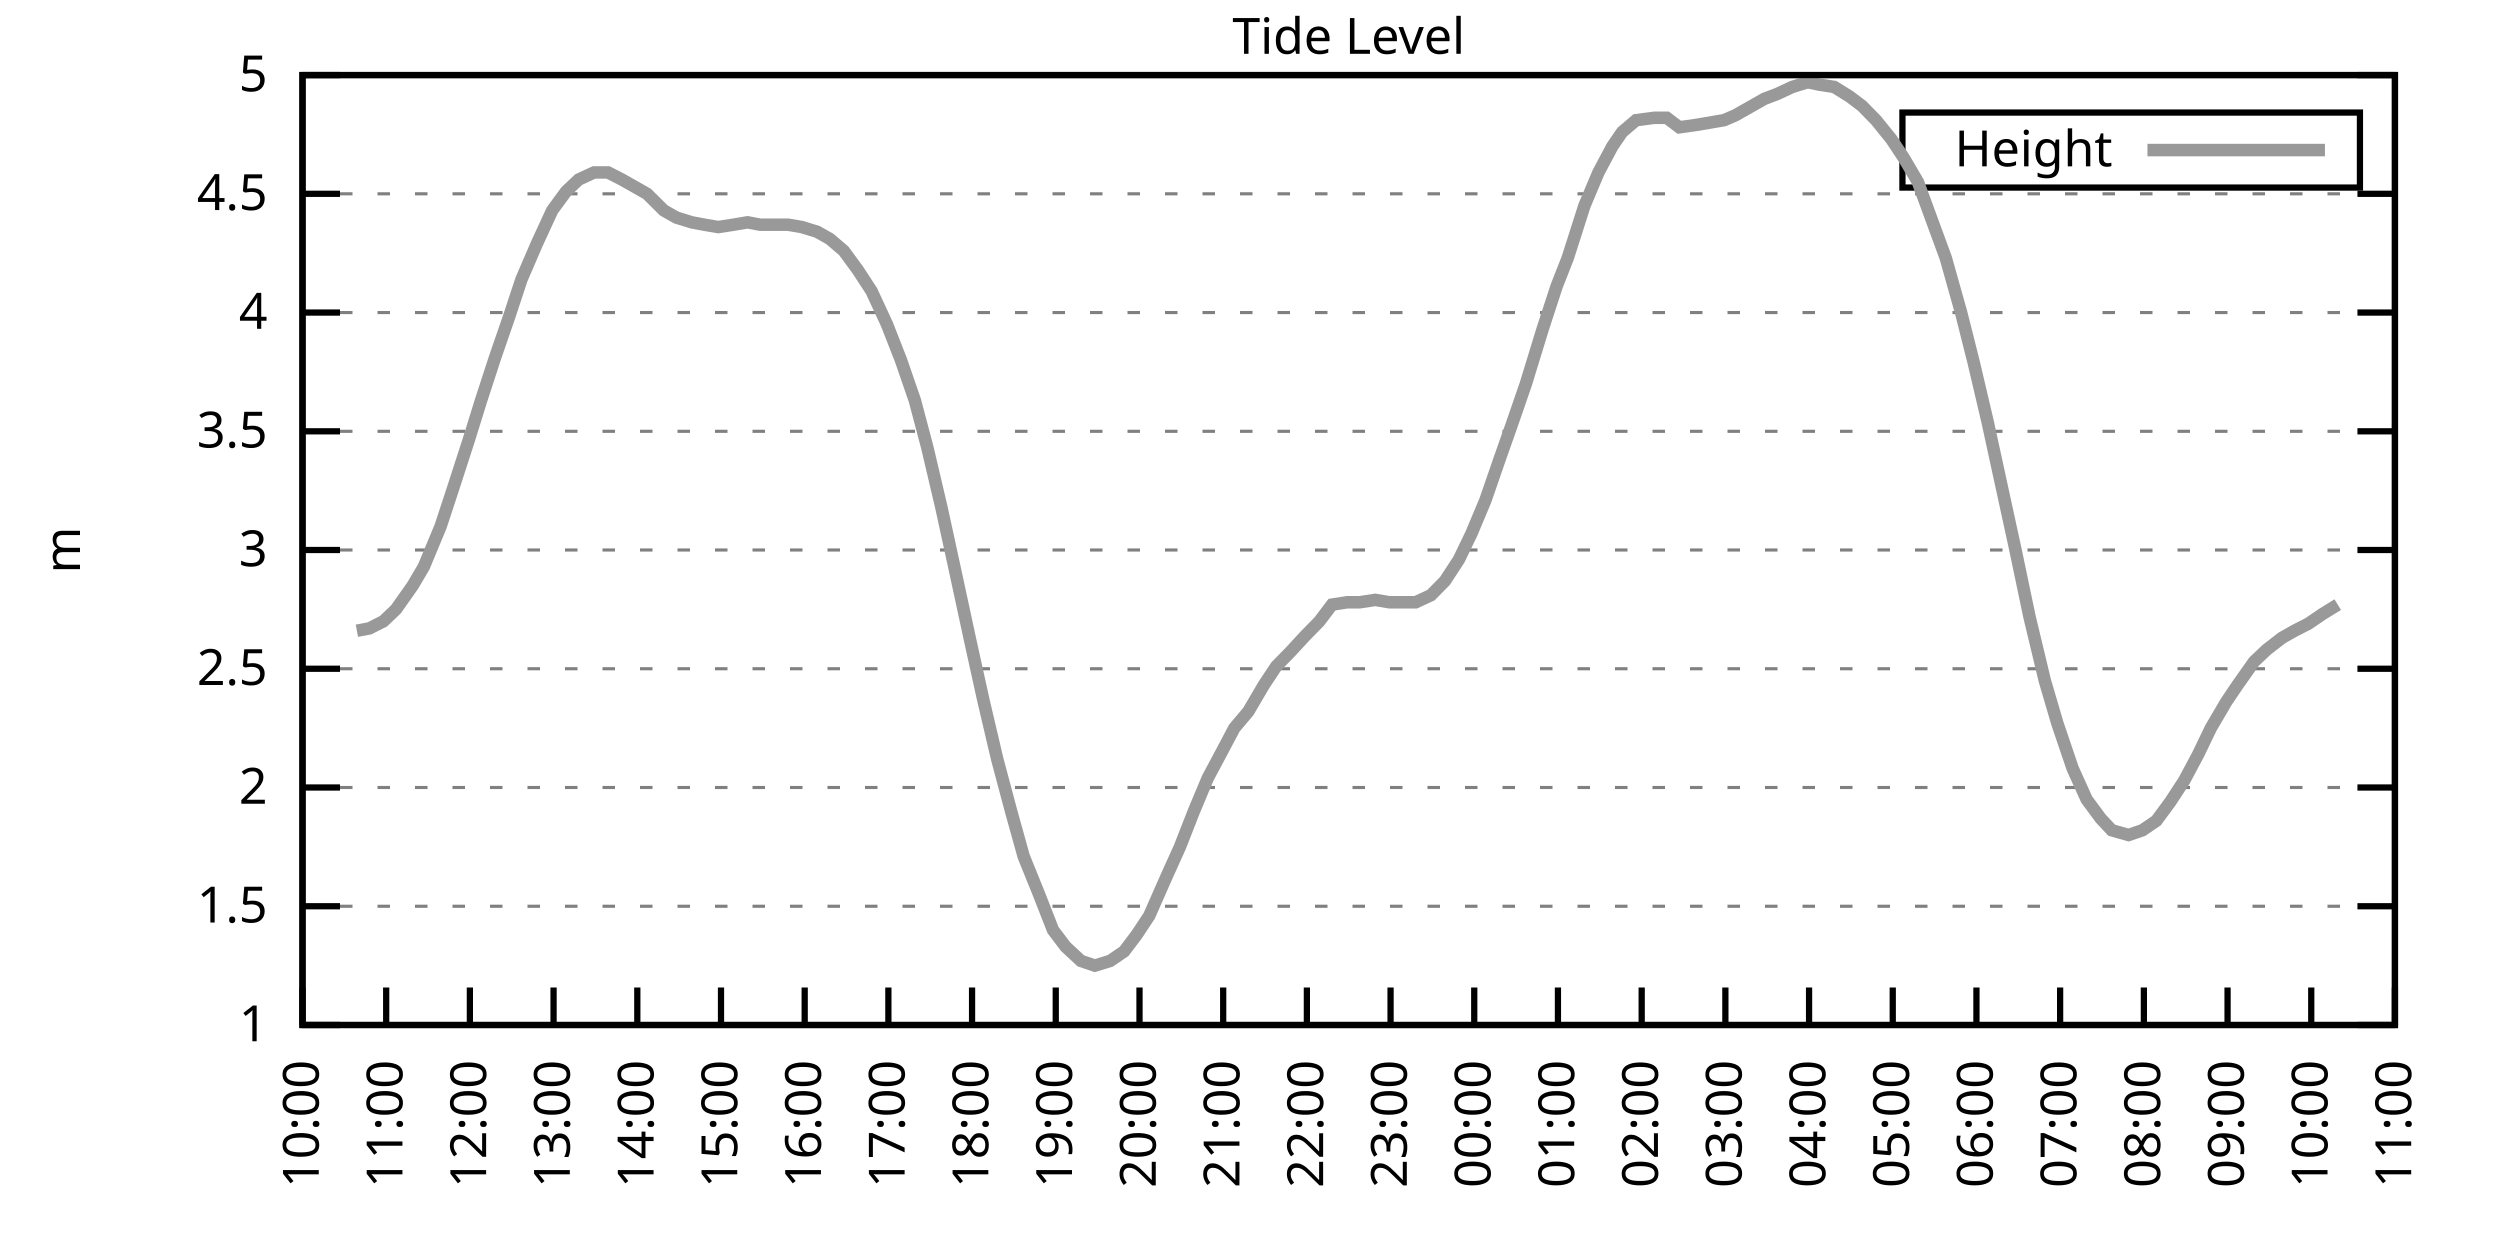
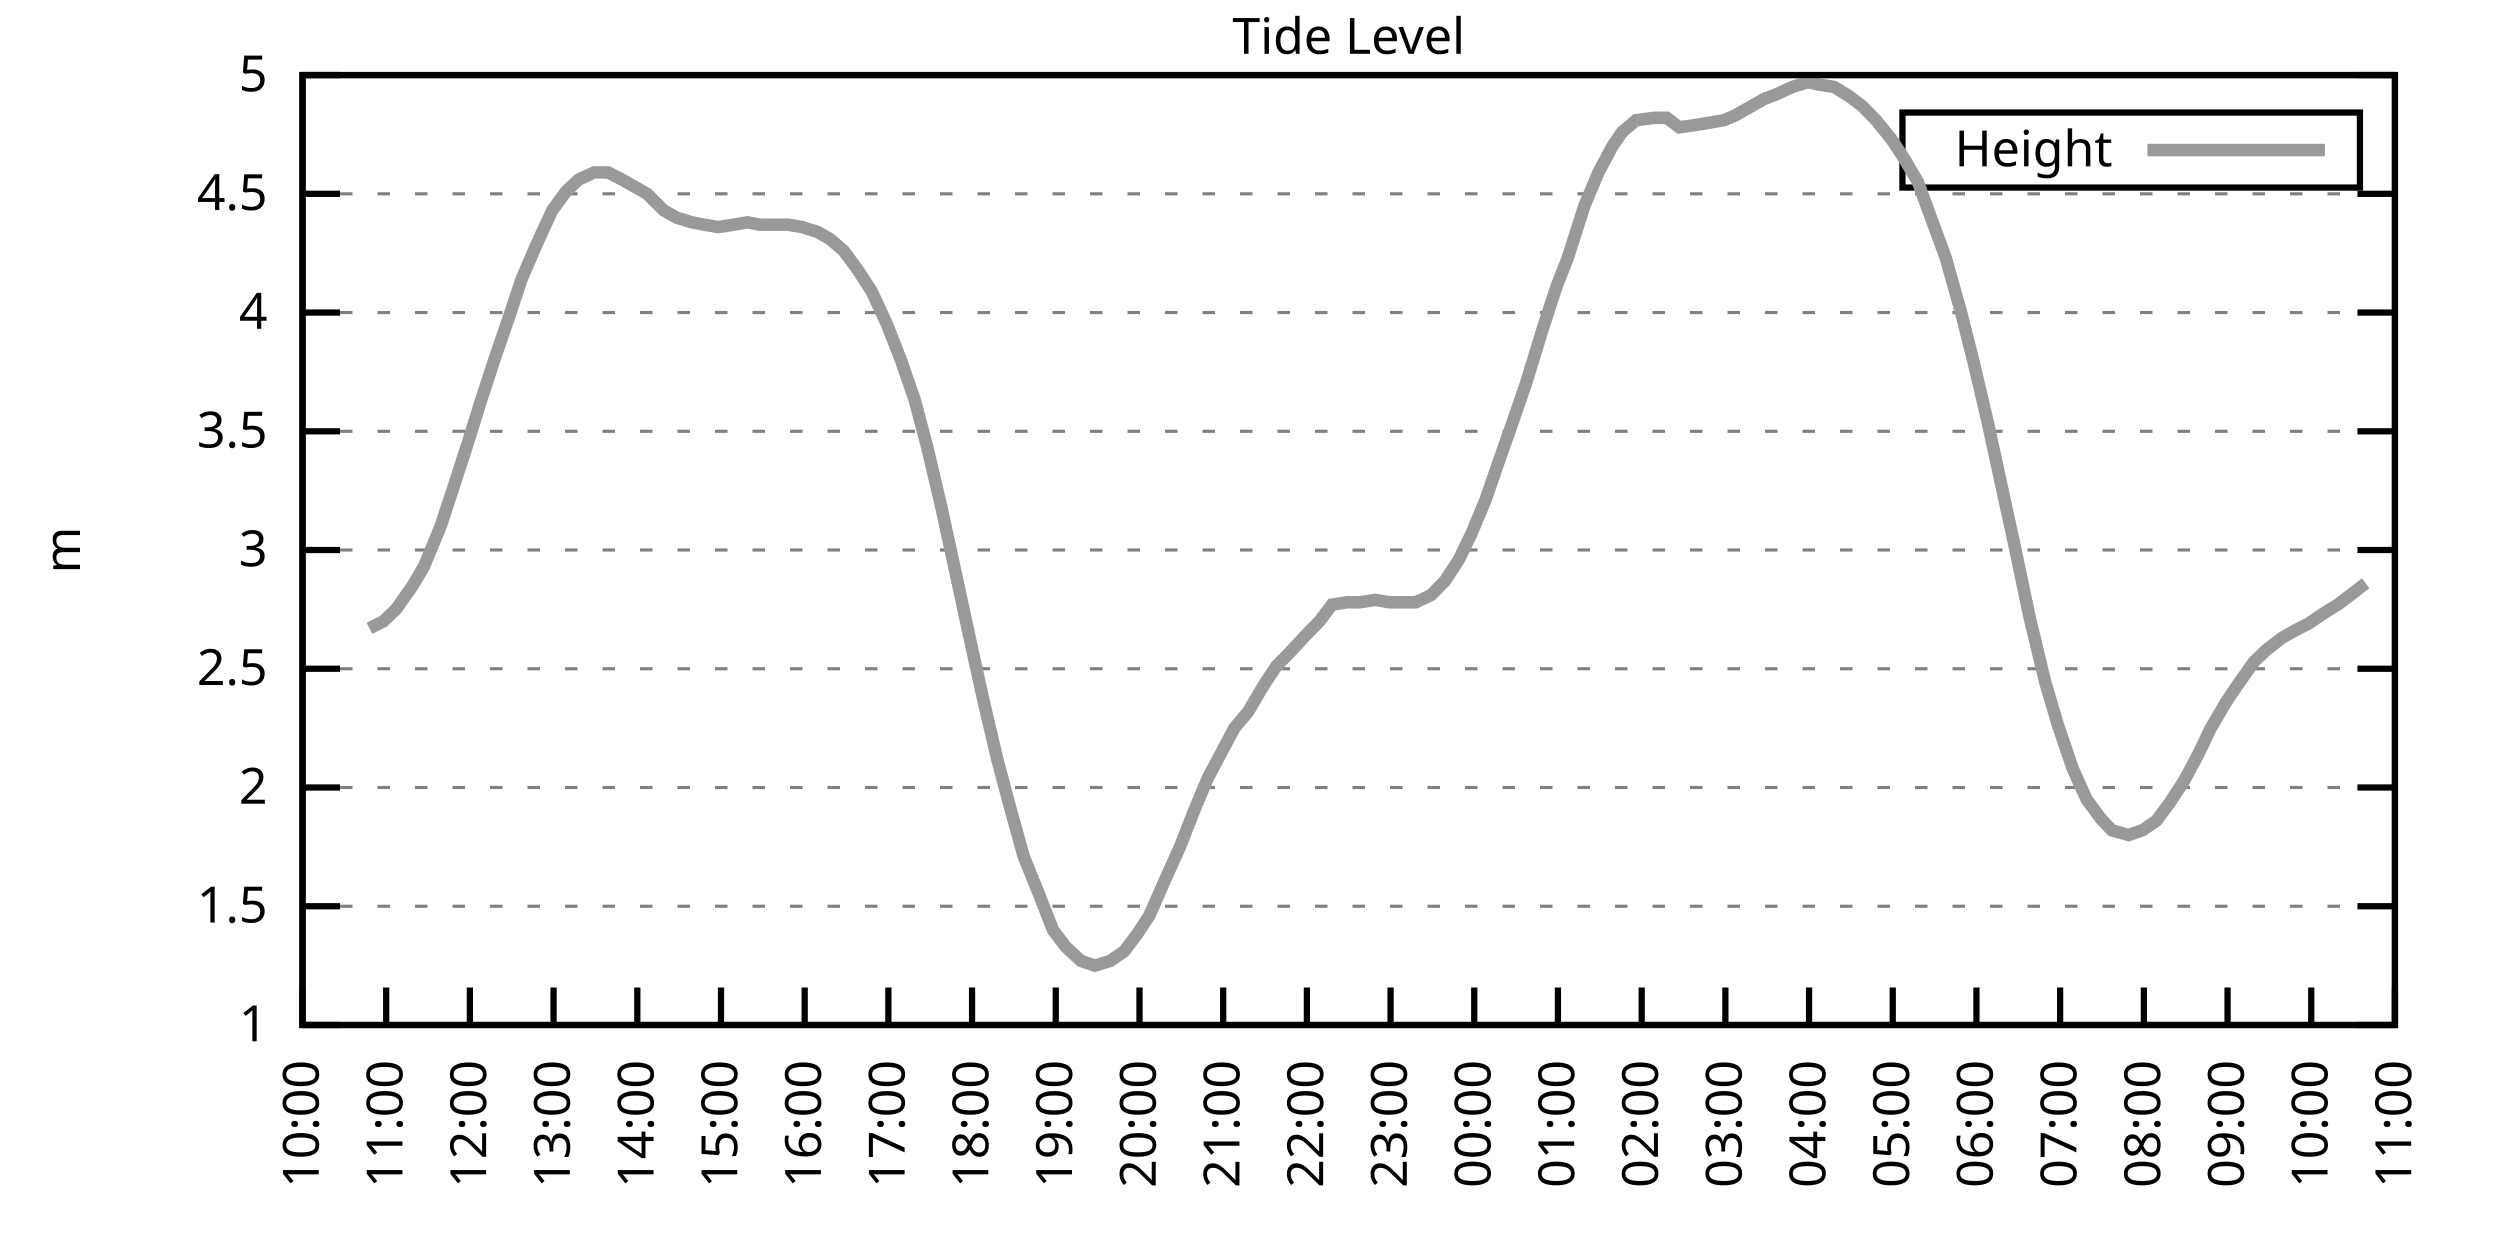
<svg xmlns="http://www.w3.org/2000/svg" xmlns:xlink="http://www.w3.org/1999/xlink" width="400" height="200" viewBox="0 0 400 200">
  <g id="gnuplot_canvas">
    <rect x="0" y="0" width="400" height="200" fill="none" />
    <defs>
      <circle id="gpDot" r="0.5" stroke-width="0.5" stroke="currentColor" />
      <path id="gpPt0" stroke-width="0.333" stroke="currentColor" d="M-1,0 h2 M0,-1 v2" />
      <path id="gpPt1" stroke-width="0.333" stroke="currentColor" d="M-1,-1 L1,1 M1,-1 L-1,1" />
      <path id="gpPt2" stroke-width="0.333" stroke="currentColor" d="M-1,0 L1,0 M0,-1 L0,1 M-1,-1 L1,1 M-1,1 L1,-1" />
      <rect id="gpPt3" stroke-width="0.333" stroke="currentColor" x="-1" y="-1" width="2" height="2" />
      <rect id="gpPt4" stroke-width="0.333" stroke="currentColor" fill="currentColor" x="-1" y="-1" width="2" height="2" />
      <circle id="gpPt5" stroke-width="0.333" stroke="currentColor" cx="0" cy="0" r="1" />
      <use xlink:href="#gpPt5" id="gpPt6" fill="currentColor" stroke="none" />
      <path id="gpPt7" stroke-width="0.333" stroke="currentColor" d="M0,-1.33 L-1.33,0.67 L1.33,0.67 z" />
      <use xlink:href="#gpPt7" id="gpPt8" fill="currentColor" stroke="none" />
      <use xlink:href="#gpPt7" id="gpPt9" stroke="currentColor" transform="rotate(180)" />
      <use xlink:href="#gpPt9" id="gpPt10" fill="currentColor" stroke="none" />
      <use xlink:href="#gpPt3" id="gpPt11" stroke="currentColor" transform="rotate(45)" />
      <use xlink:href="#gpPt11" id="gpPt12" fill="currentColor" stroke="none" />
      <path id="gpPt13" stroke-width="0.333" stroke="currentColor" d="M0,1.330 L1.265,0.411 L0.782,-1.067 L-0.782,-1.076 L-1.265,0.411 z" />
      <use xlink:href="#gpPt13" id="gpPt14" fill="currentColor" stroke="none" />
      <filter id="textbox" filterUnits="objectBoundingBox" x="0" y="0" height="1" width="1">
        <feFlood flood-color="white" flood-opacity="1" result="bgnd" />
        <feComposite in="SourceGraphic" in2="bgnd" operator="atop" />
      </filter>
      <filter id="greybox" filterUnits="objectBoundingBox" x="0" y="0" height="1" width="1">
        <feFlood flood-color="lightgrey" flood-opacity="1" result="grey" />
        <feComposite in="SourceGraphic" in2="grey" operator="atop" />
      </filter>
    </defs>
    <g fill="none" color="white" stroke="currentColor" stroke-width="1.00" stroke-linecap="butt" stroke-linejoin="miter">
</g>
    <g fill="none" color="black" stroke="currentColor" stroke-width="1.00" stroke-linecap="butt" stroke-linejoin="miter">
      <g stroke="none" shape-rendering="crispEdges">
        <polygon fill="rgb(255, 255, 255)" points="48.40,164.00 383.18,164.00 383.18,12.02 48.40,12.02 " />
      </g>
    </g>
    <g fill="none" color="black" stroke="currentColor" stroke-width="1.00" stroke-linecap="butt" stroke-linejoin="miter">
</g>
    <g fill="none" color="black" stroke="black" stroke-width="0.50" stroke-linecap="butt" stroke-linejoin="miter">
</g>
    <g fill="none" color="gray" stroke="currentColor" stroke-width="0.50" stroke-linecap="butt" stroke-linejoin="miter">
      <path stroke="gray" stroke-dasharray="2,4" class="gridline" d="M48.40,164.00 L383.19,164.00  " />
    </g>
    <g fill="none" color="gray" stroke="gray" stroke-width="1.00" stroke-linecap="butt" stroke-linejoin="miter">
</g>
    <g fill="none" color="black" stroke="currentColor" stroke-width="1.00" stroke-linecap="butt" stroke-linejoin="miter">
      <path stroke="black" d="M48.40,164.00 L54.40,164.00 M383.19,164.00 L377.19,164.00  " />
      <g transform="translate(42.80,166.60)" stroke="none" fill="black" font-family="Sans" font-size="8.00" text-anchor="end">
        <text>
          <tspan font-family="Sans"> 1</tspan>
        </text>
      </g>
    </g>
    <g fill="none" color="black" stroke="currentColor" stroke-width="1.00" stroke-linecap="butt" stroke-linejoin="miter">
</g>
    <g fill="none" color="black" stroke="black" stroke-width="0.50" stroke-linecap="butt" stroke-linejoin="miter">
</g>
    <g fill="none" color="gray" stroke="currentColor" stroke-width="0.50" stroke-linecap="butt" stroke-linejoin="miter">
      <path stroke="gray" stroke-dasharray="2,4" class="gridline" d="M48.40,145.00 L383.19,145.00  " />
    </g>
    <g fill="none" color="gray" stroke="gray" stroke-width="1.00" stroke-linecap="butt" stroke-linejoin="miter">
</g>
    <g fill="none" color="black" stroke="currentColor" stroke-width="1.00" stroke-linecap="butt" stroke-linejoin="miter">
      <path stroke="black" d="M48.40,145.00 L54.40,145.00 M383.19,145.00 L377.19,145.00  " />
      <g transform="translate(42.80,147.60)" stroke="none" fill="black" font-family="Sans" font-size="8.00" text-anchor="end">
        <text>
          <tspan font-family="Sans"> 1.5</tspan>
        </text>
      </g>
    </g>
    <g fill="none" color="black" stroke="currentColor" stroke-width="1.00" stroke-linecap="butt" stroke-linejoin="miter">
</g>
    <g fill="none" color="black" stroke="black" stroke-width="0.50" stroke-linecap="butt" stroke-linejoin="miter">
</g>
    <g fill="none" color="gray" stroke="currentColor" stroke-width="0.50" stroke-linecap="butt" stroke-linejoin="miter">
      <path stroke="gray" stroke-dasharray="2,4" class="gridline" d="M48.40,126.00 L383.19,126.00  " />
    </g>
    <g fill="none" color="gray" stroke="gray" stroke-width="1.00" stroke-linecap="butt" stroke-linejoin="miter">
</g>
    <g fill="none" color="black" stroke="currentColor" stroke-width="1.00" stroke-linecap="butt" stroke-linejoin="miter">
      <path stroke="black" d="M48.40,126.00 L54.40,126.00 M383.19,126.00 L377.19,126.00  " />
      <g transform="translate(42.80,128.60)" stroke="none" fill="black" font-family="Sans" font-size="8.00" text-anchor="end">
        <text>
          <tspan font-family="Sans"> 2</tspan>
        </text>
      </g>
    </g>
    <g fill="none" color="black" stroke="currentColor" stroke-width="1.00" stroke-linecap="butt" stroke-linejoin="miter">
</g>
    <g fill="none" color="black" stroke="black" stroke-width="0.50" stroke-linecap="butt" stroke-linejoin="miter">
</g>
    <g fill="none" color="gray" stroke="currentColor" stroke-width="0.50" stroke-linecap="butt" stroke-linejoin="miter">
      <path stroke="gray" stroke-dasharray="2,4" class="gridline" d="M48.40,107.00 L383.19,107.00  " />
    </g>
    <g fill="none" color="gray" stroke="gray" stroke-width="1.00" stroke-linecap="butt" stroke-linejoin="miter">
</g>
    <g fill="none" color="black" stroke="currentColor" stroke-width="1.00" stroke-linecap="butt" stroke-linejoin="miter">
      <path stroke="black" d="M48.40,107.00 L54.40,107.00 M383.19,107.00 L377.19,107.00  " />
      <g transform="translate(42.80,109.60)" stroke="none" fill="black" font-family="Sans" font-size="8.00" text-anchor="end">
        <text>
          <tspan font-family="Sans"> 2.5</tspan>
        </text>
      </g>
    </g>
    <g fill="none" color="black" stroke="currentColor" stroke-width="1.00" stroke-linecap="butt" stroke-linejoin="miter">
</g>
    <g fill="none" color="black" stroke="black" stroke-width="0.50" stroke-linecap="butt" stroke-linejoin="miter">
</g>
    <g fill="none" color="gray" stroke="currentColor" stroke-width="0.50" stroke-linecap="butt" stroke-linejoin="miter">
      <path stroke="gray" stroke-dasharray="2,4" class="gridline" d="M48.40,88.00 L383.19,88.00  " />
    </g>
    <g fill="none" color="gray" stroke="gray" stroke-width="1.00" stroke-linecap="butt" stroke-linejoin="miter">
</g>
    <g fill="none" color="black" stroke="currentColor" stroke-width="1.00" stroke-linecap="butt" stroke-linejoin="miter">
      <path stroke="black" d="M48.40,88.00 L54.40,88.00 M383.19,88.00 L377.19,88.00  " />
      <g transform="translate(42.80,90.60)" stroke="none" fill="black" font-family="Sans" font-size="8.00" text-anchor="end">
        <text>
          <tspan font-family="Sans"> 3</tspan>
        </text>
      </g>
    </g>
    <g fill="none" color="black" stroke="currentColor" stroke-width="1.00" stroke-linecap="butt" stroke-linejoin="miter">
</g>
    <g fill="none" color="black" stroke="black" stroke-width="0.50" stroke-linecap="butt" stroke-linejoin="miter">
</g>
    <g fill="none" color="gray" stroke="currentColor" stroke-width="0.50" stroke-linecap="butt" stroke-linejoin="miter">
      <path stroke="gray" stroke-dasharray="2,4" class="gridline" d="M48.40,69.01 L383.19,69.01  " />
    </g>
    <g fill="none" color="gray" stroke="gray" stroke-width="1.00" stroke-linecap="butt" stroke-linejoin="miter">
</g>
    <g fill="none" color="black" stroke="currentColor" stroke-width="1.00" stroke-linecap="butt" stroke-linejoin="miter">
      <path stroke="black" d="M48.40,69.01 L54.40,69.01 M383.19,69.01 L377.19,69.01  " />
      <g transform="translate(42.80,71.61)" stroke="none" fill="black" font-family="Sans" font-size="8.00" text-anchor="end">
        <text>
          <tspan font-family="Sans"> 3.5</tspan>
        </text>
      </g>
    </g>
    <g fill="none" color="black" stroke="currentColor" stroke-width="1.00" stroke-linecap="butt" stroke-linejoin="miter">
</g>
    <g fill="none" color="black" stroke="black" stroke-width="0.50" stroke-linecap="butt" stroke-linejoin="miter">
</g>
    <g fill="none" color="gray" stroke="currentColor" stroke-width="0.50" stroke-linecap="butt" stroke-linejoin="miter">
      <path stroke="gray" stroke-dasharray="2,4" class="gridline" d="M48.40,50.01 L383.19,50.01  " />
    </g>
    <g fill="none" color="gray" stroke="gray" stroke-width="1.00" stroke-linecap="butt" stroke-linejoin="miter">
</g>
    <g fill="none" color="black" stroke="currentColor" stroke-width="1.00" stroke-linecap="butt" stroke-linejoin="miter">
      <path stroke="black" d="M48.40,50.01 L54.40,50.01 M383.19,50.01 L377.19,50.01  " />
      <g transform="translate(42.80,52.61)" stroke="none" fill="black" font-family="Sans" font-size="8.00" text-anchor="end">
        <text>
          <tspan font-family="Sans"> 4</tspan>
        </text>
      </g>
    </g>
    <g fill="none" color="black" stroke="currentColor" stroke-width="1.00" stroke-linecap="butt" stroke-linejoin="miter">
</g>
    <g fill="none" color="black" stroke="black" stroke-width="0.50" stroke-linecap="butt" stroke-linejoin="miter">
</g>
    <g fill="none" color="gray" stroke="currentColor" stroke-width="0.50" stroke-linecap="butt" stroke-linejoin="miter">
      <path stroke="gray" stroke-dasharray="2,4" class="gridline" d="M48.40,31.01 L383.19,31.01  " />
    </g>
    <g fill="none" color="gray" stroke="gray" stroke-width="1.00" stroke-linecap="butt" stroke-linejoin="miter">
</g>
    <g fill="none" color="black" stroke="currentColor" stroke-width="1.00" stroke-linecap="butt" stroke-linejoin="miter">
      <path stroke="black" d="M48.40,31.01 L54.40,31.01 M383.19,31.01 L377.19,31.01  " />
      <g transform="translate(42.80,33.61)" stroke="none" fill="black" font-family="Sans" font-size="8.00" text-anchor="end">
        <text>
          <tspan font-family="Sans"> 4.5</tspan>
        </text>
      </g>
    </g>
    <g fill="none" color="black" stroke="currentColor" stroke-width="1.00" stroke-linecap="butt" stroke-linejoin="miter">
</g>
    <g fill="none" color="black" stroke="black" stroke-width="0.50" stroke-linecap="butt" stroke-linejoin="miter">
</g>
    <g fill="none" color="gray" stroke="currentColor" stroke-width="0.50" stroke-linecap="butt" stroke-linejoin="miter">
      <path stroke="gray" stroke-dasharray="2,4" class="gridline" d="M48.40,12.01 L383.19,12.01  " />
    </g>
    <g fill="none" color="gray" stroke="gray" stroke-width="1.00" stroke-linecap="butt" stroke-linejoin="miter">
</g>
    <g fill="none" color="black" stroke="currentColor" stroke-width="1.00" stroke-linecap="butt" stroke-linejoin="miter">
      <path stroke="black" d="M48.40,12.01 L54.40,12.01 M383.19,12.01 L377.19,12.01  " />
      <g transform="translate(42.80,14.61)" stroke="none" fill="black" font-family="Sans" font-size="8.00" text-anchor="end">
        <text>
          <tspan font-family="Sans"> 5</tspan>
        </text>
      </g>
    </g>
    <g fill="none" color="black" stroke="currentColor" stroke-width="1.00" stroke-linecap="butt" stroke-linejoin="miter">
      <path stroke="black" d="M48.40,164.00 L48.40,158.00  " />
      <g transform="translate(51.00,169.60) rotate(270.00)" stroke="none" fill="black" font-family="Sans" font-size="8.00" text-anchor="end">
        <text>
          <tspan font-family="Sans">10:00</tspan>
        </text>
      </g>
    </g>
    <g fill="none" color="black" stroke="currentColor" stroke-width="1.00" stroke-linecap="butt" stroke-linejoin="miter">
      <path stroke="black" d="M61.79,164.00 L61.79,158.00  " />
      <g transform="translate(64.39,169.60) rotate(270.00)" stroke="none" fill="black" font-family="Sans" font-size="8.00" text-anchor="end">
        <text>
          <tspan font-family="Sans">11:00</tspan>
        </text>
      </g>
    </g>
    <g fill="none" color="black" stroke="currentColor" stroke-width="1.00" stroke-linecap="butt" stroke-linejoin="miter">
      <path stroke="black" d="M75.18,164.00 L75.18,158.00  " />
      <g transform="translate(77.78,169.60) rotate(270.00)" stroke="none" fill="black" font-family="Sans" font-size="8.00" text-anchor="end">
        <text>
          <tspan font-family="Sans">12:00</tspan>
        </text>
      </g>
    </g>
    <g fill="none" color="black" stroke="currentColor" stroke-width="1.00" stroke-linecap="butt" stroke-linejoin="miter">
      <path stroke="black" d="M88.57,164.00 L88.57,158.00  " />
      <g transform="translate(91.17,169.60) rotate(270.00)" stroke="none" fill="black" font-family="Sans" font-size="8.00" text-anchor="end">
        <text>
          <tspan font-family="Sans">13:00</tspan>
        </text>
      </g>
    </g>
    <g fill="none" color="black" stroke="currentColor" stroke-width="1.00" stroke-linecap="butt" stroke-linejoin="miter">
      <path stroke="black" d="M101.97,164.00 L101.97,158.00  " />
      <g transform="translate(104.57,169.60) rotate(270.00)" stroke="none" fill="black" font-family="Sans" font-size="8.00" text-anchor="end">
        <text>
          <tspan font-family="Sans">14:00</tspan>
        </text>
      </g>
    </g>
    <g fill="none" color="black" stroke="currentColor" stroke-width="1.00" stroke-linecap="butt" stroke-linejoin="miter">
      <path stroke="black" d="M115.36,164.00 L115.36,158.00  " />
      <g transform="translate(117.96,169.60) rotate(270.00)" stroke="none" fill="black" font-family="Sans" font-size="8.00" text-anchor="end">
        <text>
          <tspan font-family="Sans">15:00</tspan>
        </text>
      </g>
    </g>
    <g fill="none" color="black" stroke="currentColor" stroke-width="1.00" stroke-linecap="butt" stroke-linejoin="miter">
      <path stroke="black" d="M128.75,164.00 L128.75,158.00  " />
      <g transform="translate(131.35,169.60) rotate(270.00)" stroke="none" fill="black" font-family="Sans" font-size="8.00" text-anchor="end">
        <text>
          <tspan font-family="Sans">16:00</tspan>
        </text>
      </g>
    </g>
    <g fill="none" color="black" stroke="currentColor" stroke-width="1.00" stroke-linecap="butt" stroke-linejoin="miter">
      <path stroke="black" d="M142.14,164.00 L142.14,158.00  " />
      <g transform="translate(144.74,169.60) rotate(270.00)" stroke="none" fill="black" font-family="Sans" font-size="8.00" text-anchor="end">
        <text>
          <tspan font-family="Sans">17:00</tspan>
        </text>
      </g>
    </g>
    <g fill="none" color="black" stroke="currentColor" stroke-width="1.00" stroke-linecap="butt" stroke-linejoin="miter">
      <path stroke="black" d="M155.53,164.00 L155.53,158.00  " />
      <g transform="translate(158.13,169.60) rotate(270.00)" stroke="none" fill="black" font-family="Sans" font-size="8.00" text-anchor="end">
        <text>
          <tspan font-family="Sans">18:00</tspan>
        </text>
      </g>
    </g>
    <g fill="none" color="black" stroke="currentColor" stroke-width="1.00" stroke-linecap="butt" stroke-linejoin="miter">
      <path stroke="black" d="M168.92,164.00 L168.92,158.00  " />
      <g transform="translate(171.52,169.60) rotate(270.00)" stroke="none" fill="black" font-family="Sans" font-size="8.00" text-anchor="end">
        <text>
          <tspan font-family="Sans">19:00</tspan>
        </text>
      </g>
    </g>
    <g fill="none" color="black" stroke="currentColor" stroke-width="1.00" stroke-linecap="butt" stroke-linejoin="miter">
      <path stroke="black" d="M182.32,164.00 L182.32,158.00  " />
      <g transform="translate(184.92,169.60) rotate(270.00)" stroke="none" fill="black" font-family="Sans" font-size="8.00" text-anchor="end">
        <text>
          <tspan font-family="Sans">20:00</tspan>
        </text>
      </g>
    </g>
    <g fill="none" color="black" stroke="currentColor" stroke-width="1.00" stroke-linecap="butt" stroke-linejoin="miter">
      <path stroke="black" d="M195.71,164.00 L195.71,158.00  " />
      <g transform="translate(198.31,169.60) rotate(270.00)" stroke="none" fill="black" font-family="Sans" font-size="8.00" text-anchor="end">
        <text>
          <tspan font-family="Sans">21:00</tspan>
        </text>
      </g>
    </g>
    <g fill="none" color="black" stroke="currentColor" stroke-width="1.00" stroke-linecap="butt" stroke-linejoin="miter">
      <path stroke="black" d="M209.10,164.00 L209.10,158.00  " />
      <g transform="translate(211.70,169.60) rotate(270.00)" stroke="none" fill="black" font-family="Sans" font-size="8.00" text-anchor="end">
        <text>
          <tspan font-family="Sans">22:00</tspan>
        </text>
      </g>
    </g>
    <g fill="none" color="black" stroke="currentColor" stroke-width="1.00" stroke-linecap="butt" stroke-linejoin="miter">
      <path stroke="black" d="M222.49,164.00 L222.49,158.00  " />
      <g transform="translate(225.09,169.60) rotate(270.00)" stroke="none" fill="black" font-family="Sans" font-size="8.00" text-anchor="end">
        <text>
          <tspan font-family="Sans">23:00</tspan>
        </text>
      </g>
    </g>
    <g fill="none" color="black" stroke="currentColor" stroke-width="1.00" stroke-linecap="butt" stroke-linejoin="miter">
      <path stroke="black" d="M235.88,164.00 L235.88,158.00  " />
      <g transform="translate(238.48,169.60) rotate(270.00)" stroke="none" fill="black" font-family="Sans" font-size="8.00" text-anchor="end">
        <text>
          <tspan font-family="Sans">00:00</tspan>
        </text>
      </g>
    </g>
    <g fill="none" color="black" stroke="currentColor" stroke-width="1.00" stroke-linecap="butt" stroke-linejoin="miter">
      <path stroke="black" d="M249.27,164.00 L249.27,158.00  " />
      <g transform="translate(251.87,169.60) rotate(270.00)" stroke="none" fill="black" font-family="Sans" font-size="8.00" text-anchor="end">
        <text>
          <tspan font-family="Sans">01:00</tspan>
        </text>
      </g>
    </g>
    <g fill="none" color="black" stroke="currentColor" stroke-width="1.00" stroke-linecap="butt" stroke-linejoin="miter">
      <path stroke="black" d="M262.67,164.00 L262.67,158.00  " />
      <g transform="translate(265.27,169.60) rotate(270.00)" stroke="none" fill="black" font-family="Sans" font-size="8.00" text-anchor="end">
        <text>
          <tspan font-family="Sans">02:00</tspan>
        </text>
      </g>
    </g>
    <g fill="none" color="black" stroke="currentColor" stroke-width="1.00" stroke-linecap="butt" stroke-linejoin="miter">
      <path stroke="black" d="M276.06,164.00 L276.06,158.00  " />
      <g transform="translate(278.66,169.60) rotate(270.00)" stroke="none" fill="black" font-family="Sans" font-size="8.00" text-anchor="end">
        <text>
          <tspan font-family="Sans">03:00</tspan>
        </text>
      </g>
    </g>
    <g fill="none" color="black" stroke="currentColor" stroke-width="1.00" stroke-linecap="butt" stroke-linejoin="miter">
      <path stroke="black" d="M289.45,164.00 L289.45,158.00  " />
      <g transform="translate(292.05,169.60) rotate(270.00)" stroke="none" fill="black" font-family="Sans" font-size="8.00" text-anchor="end">
        <text>
          <tspan font-family="Sans">04:00</tspan>
        </text>
      </g>
    </g>
    <g fill="none" color="black" stroke="currentColor" stroke-width="1.00" stroke-linecap="butt" stroke-linejoin="miter">
      <path stroke="black" d="M302.84,164.00 L302.84,158.00  " />
      <g transform="translate(305.44,169.60) rotate(270.00)" stroke="none" fill="black" font-family="Sans" font-size="8.00" text-anchor="end">
        <text>
          <tspan font-family="Sans">05:00</tspan>
        </text>
      </g>
    </g>
    <g fill="none" color="black" stroke="currentColor" stroke-width="1.00" stroke-linecap="butt" stroke-linejoin="miter">
      <path stroke="black" d="M316.23,164.00 L316.23,158.00  " />
      <g transform="translate(318.83,169.60) rotate(270.00)" stroke="none" fill="black" font-family="Sans" font-size="8.00" text-anchor="end">
        <text>
          <tspan font-family="Sans">06:00</tspan>
        </text>
      </g>
    </g>
    <g fill="none" color="black" stroke="currentColor" stroke-width="1.00" stroke-linecap="butt" stroke-linejoin="miter">
      <path stroke="black" d="M329.62,164.00 L329.62,158.00  " />
      <g transform="translate(332.22,169.60) rotate(270.00)" stroke="none" fill="black" font-family="Sans" font-size="8.00" text-anchor="end">
        <text>
          <tspan font-family="Sans">07:00</tspan>
        </text>
      </g>
    </g>
    <g fill="none" color="black" stroke="currentColor" stroke-width="1.00" stroke-linecap="butt" stroke-linejoin="miter">
      <path stroke="black" d="M343.02,164.00 L343.02,158.00  " />
      <g transform="translate(345.62,169.60) rotate(270.00)" stroke="none" fill="black" font-family="Sans" font-size="8.00" text-anchor="end">
        <text>
          <tspan font-family="Sans">08:00</tspan>
        </text>
      </g>
    </g>
    <g fill="none" color="black" stroke="currentColor" stroke-width="1.00" stroke-linecap="butt" stroke-linejoin="miter">
      <path stroke="black" d="M356.41,164.00 L356.41,158.00  " />
      <g transform="translate(359.01,169.60) rotate(270.00)" stroke="none" fill="black" font-family="Sans" font-size="8.00" text-anchor="end">
        <text>
          <tspan font-family="Sans">09:00</tspan>
        </text>
      </g>
    </g>
    <g fill="none" color="black" stroke="currentColor" stroke-width="1.00" stroke-linecap="butt" stroke-linejoin="miter">
      <path stroke="black" d="M369.80,164.00 L369.80,158.00  " />
      <g transform="translate(372.40,169.60) rotate(270.00)" stroke="none" fill="black" font-family="Sans" font-size="8.00" text-anchor="end">
        <text>
          <tspan font-family="Sans">10:00</tspan>
        </text>
      </g>
    </g>
    <g fill="none" color="black" stroke="currentColor" stroke-width="1.00" stroke-linecap="butt" stroke-linejoin="miter">
      <path stroke="black" d="M383.19,164.00 L383.19,158.00  " />
      <g transform="translate(385.79,169.60) rotate(270.00)" stroke="none" fill="black" font-family="Sans" font-size="8.00" text-anchor="end">
        <text>
          <tspan font-family="Sans">11:00</tspan>
        </text>
      </g>
    </g>
    <g fill="none" color="black" stroke="currentColor" stroke-width="1.00" stroke-linecap="butt" stroke-linejoin="miter">
</g>
    <g fill="none" color="black" stroke="currentColor" stroke-width="1.00" stroke-linecap="butt" stroke-linejoin="miter">
      <path stroke="black" d="M48.40,12.01 L48.40,164.00 L383.19,164.00 L383.19,12.01 L48.40,12.01 Z  " />
    </g>
    <g fill="none" color="black" stroke="currentColor" stroke-width="1.00" stroke-linecap="butt" stroke-linejoin="miter">
</g>
    <g fill="none" color="black" stroke="currentColor" stroke-width="1.00" stroke-linecap="butt" stroke-linejoin="miter">
      <path stroke="black" d="M304.39,30.01 L304.39,18.01 L377.59,18.01 L377.59,30.01 L304.39,30.01 Z  " />
    </g>
    <g id="Tide_level_plot_1">
      <g fill="none" color="white" stroke="black" stroke-width="2.00" stroke-linecap="butt" stroke-linejoin="miter">
</g>
      <g fill="none" color="black" stroke="currentColor" stroke-width="2.00" stroke-linecap="butt" stroke-linejoin="miter">
        <g transform="translate(337.99,26.61)" stroke="none" fill="black" font-family="Sans" font-size="8.00" text-anchor="end">
          <text>
            <tspan font-family="Sans">Height</tspan>
          </text>
        </g>
      </g>
      <g fill="none" color="black" stroke="currentColor" stroke-width="2.00" stroke-linecap="butt" stroke-linejoin="miter">
-         <path stroke="rgb(153, 153, 153)" d="M343.59,24.01 L371.99,24.01 M57.10,100.92 L59.11,100.54 L61.35,99.40 L63.35,97.50 L66.03,93.70 L67.82,90.66   L70.50,84.21 L72.50,78.13 L74.96,70.53 L76.97,64.07 L79.20,57.23 L81.43,50.77 L83.44,44.69 L85.90,38.99   L88.35,33.67 L90.58,30.63 L92.59,28.73 L95.05,27.59 L97.28,27.59 L99.51,28.73 L101.52,29.87 L103.53,31.01   L106.21,33.67 L108.22,34.81 L110.67,35.57 L112.68,35.95 L114.91,36.33 L117.37,35.95 L119.60,35.57 L121.61,35.95   L124.06,35.95 L126.07,35.95 L128.30,36.33 L130.76,37.09 L132.77,38.23 L135.00,40.13 L137.23,43.17 L139.46,46.59   L141.92,51.91 L144.15,57.61 L146.38,64.07 L148.39,71.67 L150.62,81.17 L152.85,91.42 L155.31,102.82 L157.32,111.94   L159.55,121.44 L161.78,129.80 L163.79,137.02 L166.25,143.10 L168.48,148.80 L170.49,151.46 L172.94,153.74 L175.17,154.50   L177.63,153.74 L179.86,152.22 L181.87,149.56 L183.88,146.52 L186.56,140.44 L188.79,135.50 L191.02,129.80 L193.25,124.48   L195.48,120.30 L197.49,116.50 L199.73,113.84 L202.18,109.66 L204.19,106.62 L206.42,104.34 L208.88,101.68 L211.11,99.40   L213.12,96.74 L215.57,96.36 L217.58,96.36 L220.04,95.98 L222.27,96.36 L224.50,96.36 L226.51,96.36 L228.96,95.22   L231.20,92.94 L233.43,89.52 L235.44,85.35 L237.67,80.03 L239.90,73.57 L241.91,67.87 L244.14,61.41 L246.82,52.67   L249.05,45.83 L250.84,41.27 L253.51,32.91 L255.75,27.59 L257.98,23.41 L259.54,21.13 L261.77,19.23 L264.67,18.85   L266.68,18.85 L268.69,20.37 L271.37,19.99 L273.60,19.61 L275.83,19.23 L277.62,18.47 L280.30,16.95 L282.31,15.81   L284.32,15.05 L286.77,13.91 L289.23,13.15 L291.01,13.53 L293.47,13.91 L295.92,15.43 L297.93,16.95 L300.16,19.23   L302.62,22.27 L304.63,25.31 L306.86,29.11 L309.09,35.19 L311.32,41.27 L313.78,50.01 L315.79,57.99 L318.02,67.49   L320.25,77.75 L322.48,88.00 L324.71,98.64 L327.17,108.90 L329.18,115.74 L331.63,122.96 L333.86,127.90 L336.10,130.94   L337.88,132.84 L340.56,133.60 L342.79,132.84 L345.02,131.32 L347.26,128.28 L349.49,124.86 L351.72,120.68 L353.73,116.50   L356.18,112.32 L357.97,109.66 L360.65,105.86 L362.66,103.96 L365.11,102.06 L367.12,100.92 L369.35,99.78 L371.58,98.26   L374.04,96.74  " />
+         <path stroke="rgb(153, 153, 153)" d="M343.59,24.01 L371.99,24.01 M59.11,100.54 L61.35,99.40 L63.35,97.50 L66.03,93.70 L67.82,90.66 L70.50,84.21   L72.50,78.13 L74.96,70.53 L76.97,64.07 L79.20,57.23 L81.43,50.77 L83.44,44.69 L85.90,38.99 L88.35,33.67   L90.58,30.63 L92.59,28.73 L95.05,27.59 L97.28,27.59 L99.51,28.73 L101.52,29.87 L103.53,31.01 L106.21,33.67   L108.22,34.81 L110.67,35.57 L112.68,35.95 L114.91,36.33 L117.37,35.95 L119.60,35.57 L121.61,35.95 L124.06,35.95   L126.07,35.95 L128.30,36.33 L130.76,37.09 L132.77,38.23 L135.00,40.13 L137.23,43.17 L139.46,46.59 L141.92,51.91   L144.15,57.61 L146.38,64.07 L148.39,71.67 L150.62,81.17 L152.85,91.42 L155.31,102.82 L157.32,111.94 L159.55,121.44   L161.78,129.80 L163.79,137.02 L166.25,143.10 L168.48,148.80 L170.49,151.46 L172.94,153.74 L175.17,154.50 L177.63,153.74   L179.86,152.22 L181.87,149.56 L183.88,146.52 L186.56,140.44 L188.79,135.50 L191.02,129.80 L193.25,124.48 L195.48,120.30   L197.49,116.50 L199.73,113.84 L202.18,109.66 L204.19,106.62 L206.42,104.34 L208.88,101.68 L211.11,99.40 L213.12,96.74   L215.57,96.36 L217.58,96.36 L220.04,95.98 L222.27,96.36 L224.50,96.36 L226.51,96.36 L228.96,95.22 L231.20,92.94   L233.43,89.52 L235.44,85.35 L237.67,80.03 L239.90,73.57 L241.91,67.87 L244.14,61.41 L246.82,52.67 L249.05,45.83   L250.84,41.27 L253.51,32.91 L255.75,27.59 L257.98,23.41 L259.54,21.13 L261.77,19.23 L264.67,18.85 L266.68,18.85   L268.69,20.37 L271.37,19.99 L273.60,19.61 L275.83,19.23 L277.62,18.47 L280.30,16.95 L282.31,15.81 L284.32,15.05   L286.77,13.91 L289.23,13.15 L291.01,13.53 L293.47,13.91 L295.92,15.43 L297.93,16.95 L300.16,19.23 L302.62,22.27   L304.63,25.31 L306.86,29.11 L309.09,35.19 L311.32,41.27 L313.78,50.01 L315.79,57.99 L318.02,67.49 L320.25,77.75   L322.48,88.00 L324.71,98.64 L327.17,108.90 L329.18,115.74 L331.63,122.96 L333.86,127.90 L336.10,130.94 L337.88,132.84   L340.56,133.60 L342.79,132.84 L345.02,131.32 L347.26,128.28 L349.49,124.86 L351.72,120.68 L353.73,116.50 L356.18,112.32   L357.97,109.66 L360.65,105.86 L362.66,103.96 L365.11,102.06 L367.12,100.92 L369.35,99.78 L371.58,98.26 L374.04,96.74   L376.05,95.22 L378.50,93.32  " />
      </g>
    </g>
    <g fill="none" color="black" stroke="currentColor" stroke-width="2.00" stroke-linecap="butt" stroke-linejoin="miter">
</g>
    <g fill="none" color="black" stroke="black" stroke-width="1.00" stroke-linecap="butt" stroke-linejoin="miter">
</g>
    <g fill="none" color="black" stroke="currentColor" stroke-width="1.00" stroke-linecap="butt" stroke-linejoin="miter">
      <path stroke="black" d="M48.40,12.01 L48.40,164.00 L383.19,164.00 L383.19,12.01 L48.40,12.01 Z  " />
      <g transform="translate(12.80,88.01) rotate(270.00)" stroke="none" fill="black" font-family="Sans" font-size="8.00" text-anchor="middle">
        <text>
          <tspan font-family="Sans">m</tspan>
        </text>
      </g>
    </g>
    <g fill="none" color="black" stroke="currentColor" stroke-width="1.00" stroke-linecap="butt" stroke-linejoin="miter">
</g>
    <g fill="none" color="black" stroke="currentColor" stroke-width="1.00" stroke-linecap="butt" stroke-linejoin="miter">
      <g transform="translate(215.79,8.61)" stroke="none" fill="black" font-family="Sans" font-size="8.00" text-anchor="middle">
        <text>
          <tspan font-family="Sans">Tide Level</tspan>
        </text>
      </g>
    </g>
    <g fill="none" color="black" stroke="currentColor" stroke-width="1.00" stroke-linecap="butt" stroke-linejoin="miter">
</g>
  </g>
</svg>
